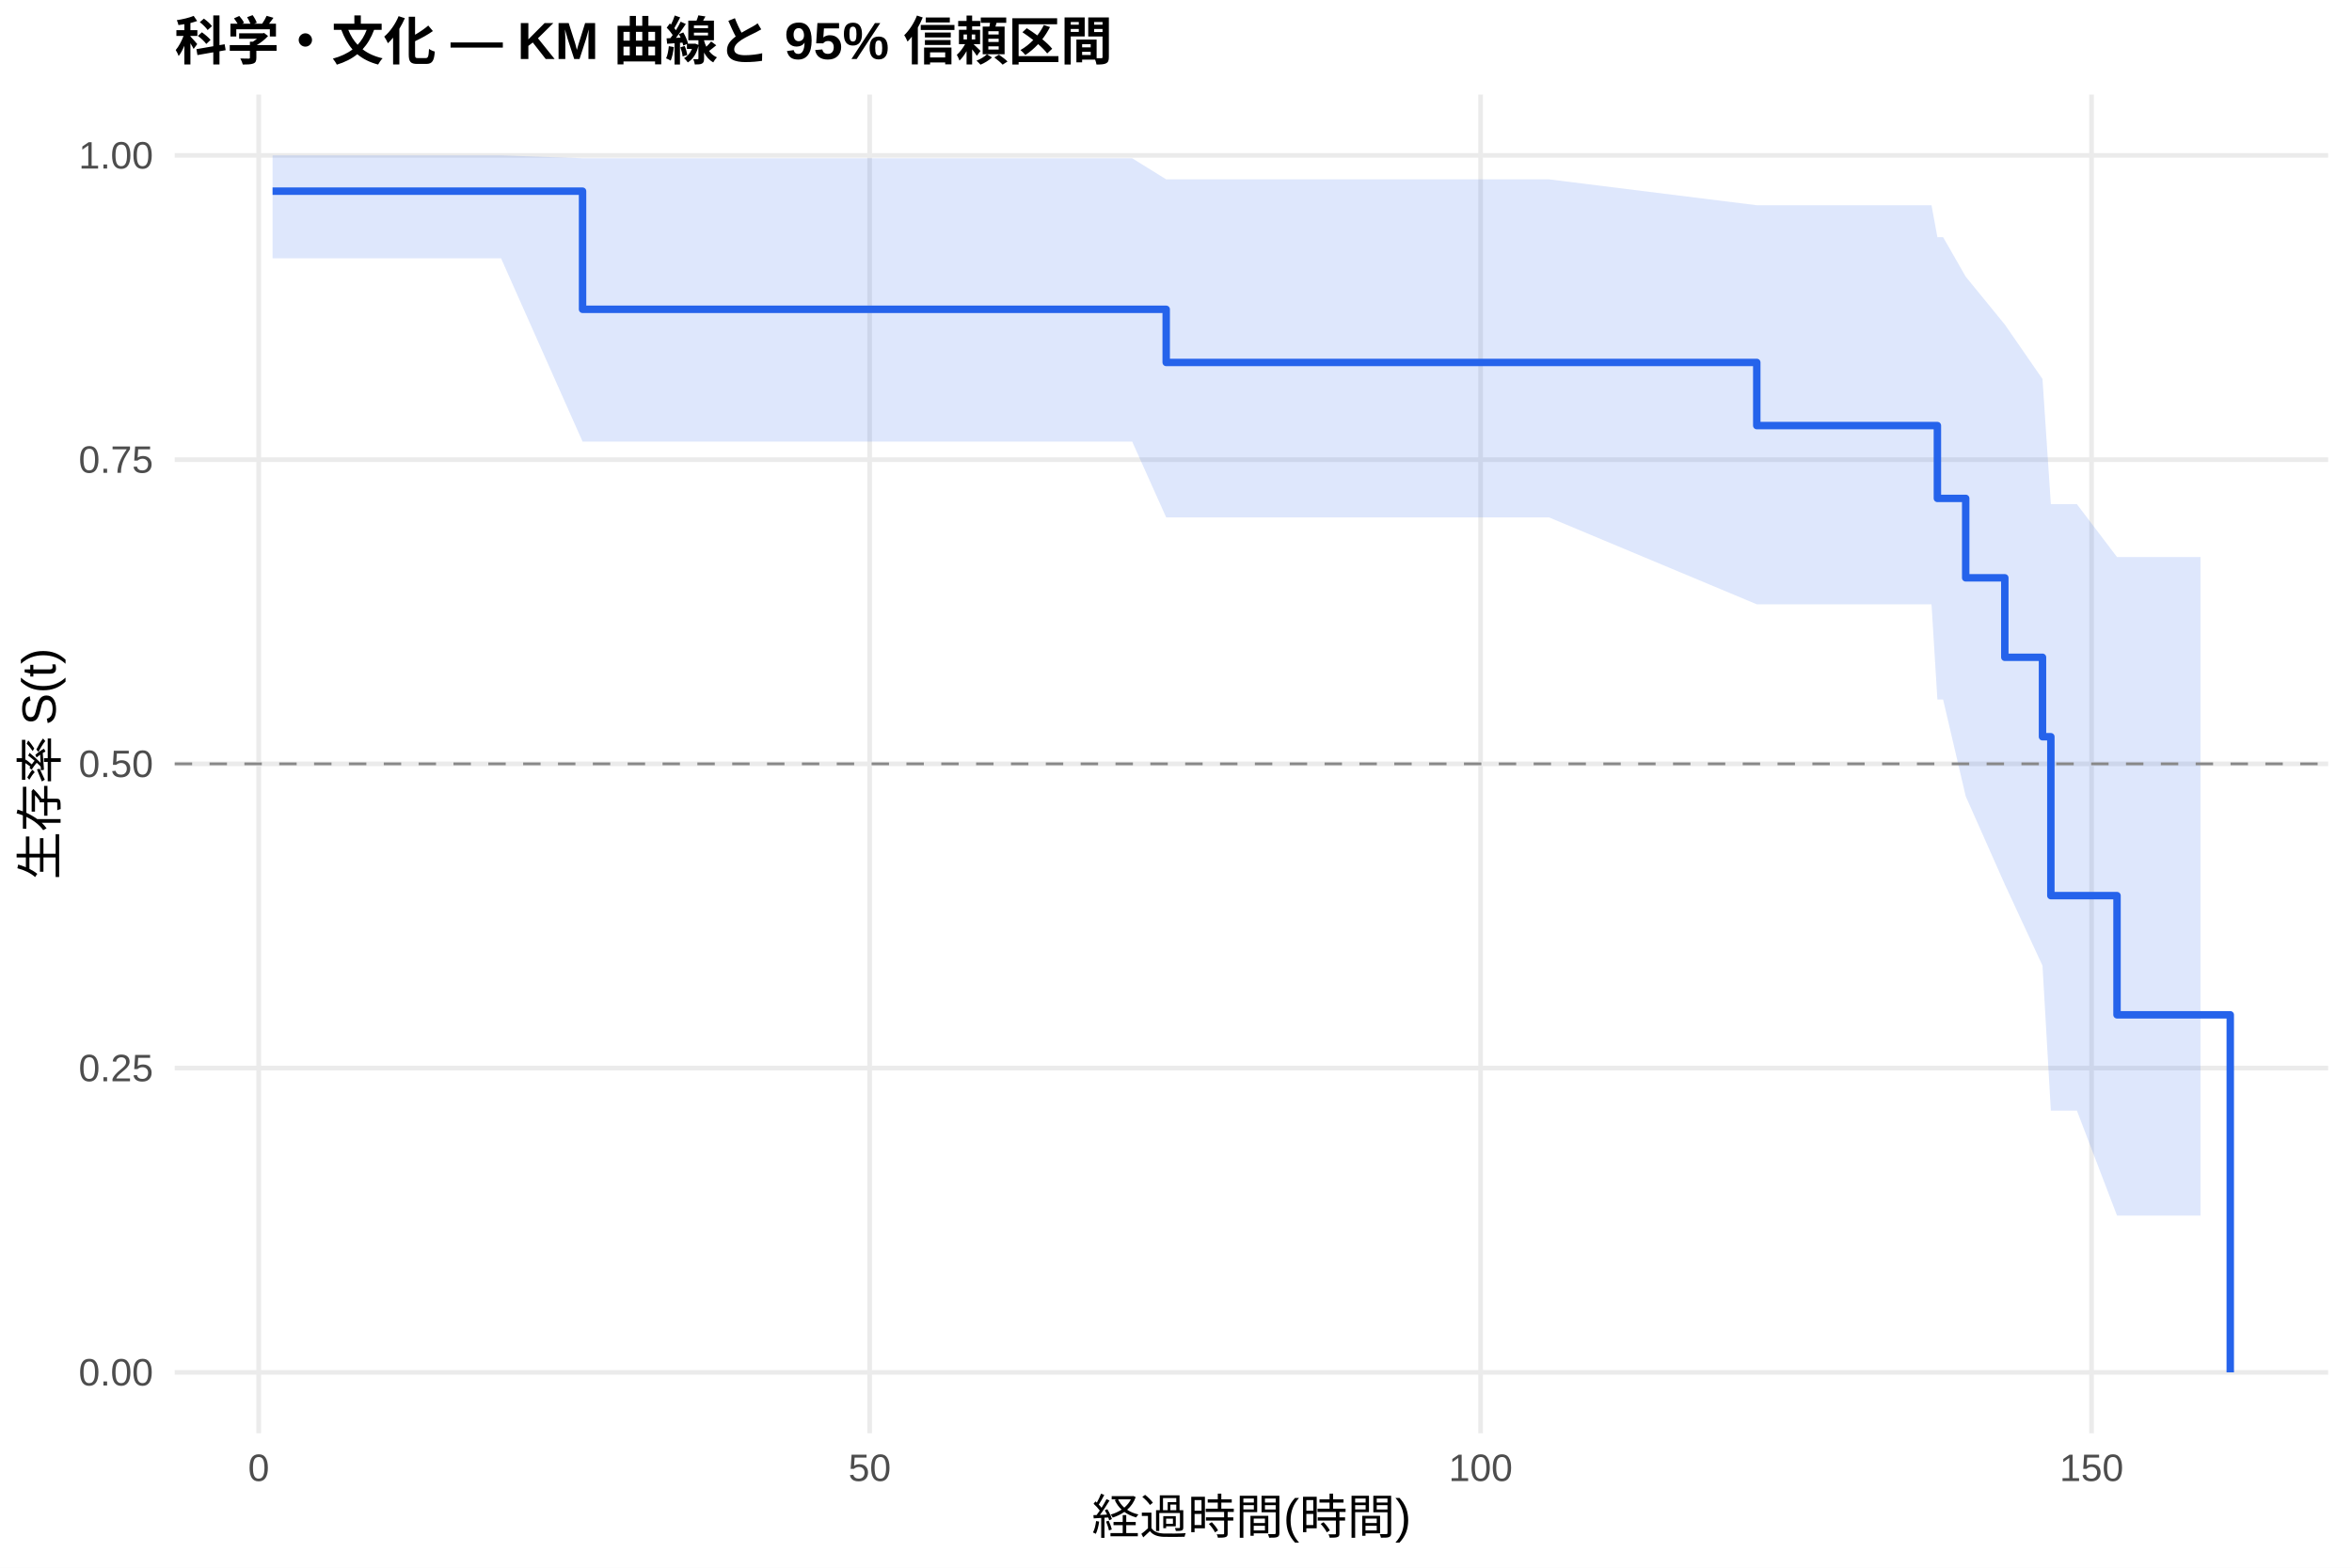
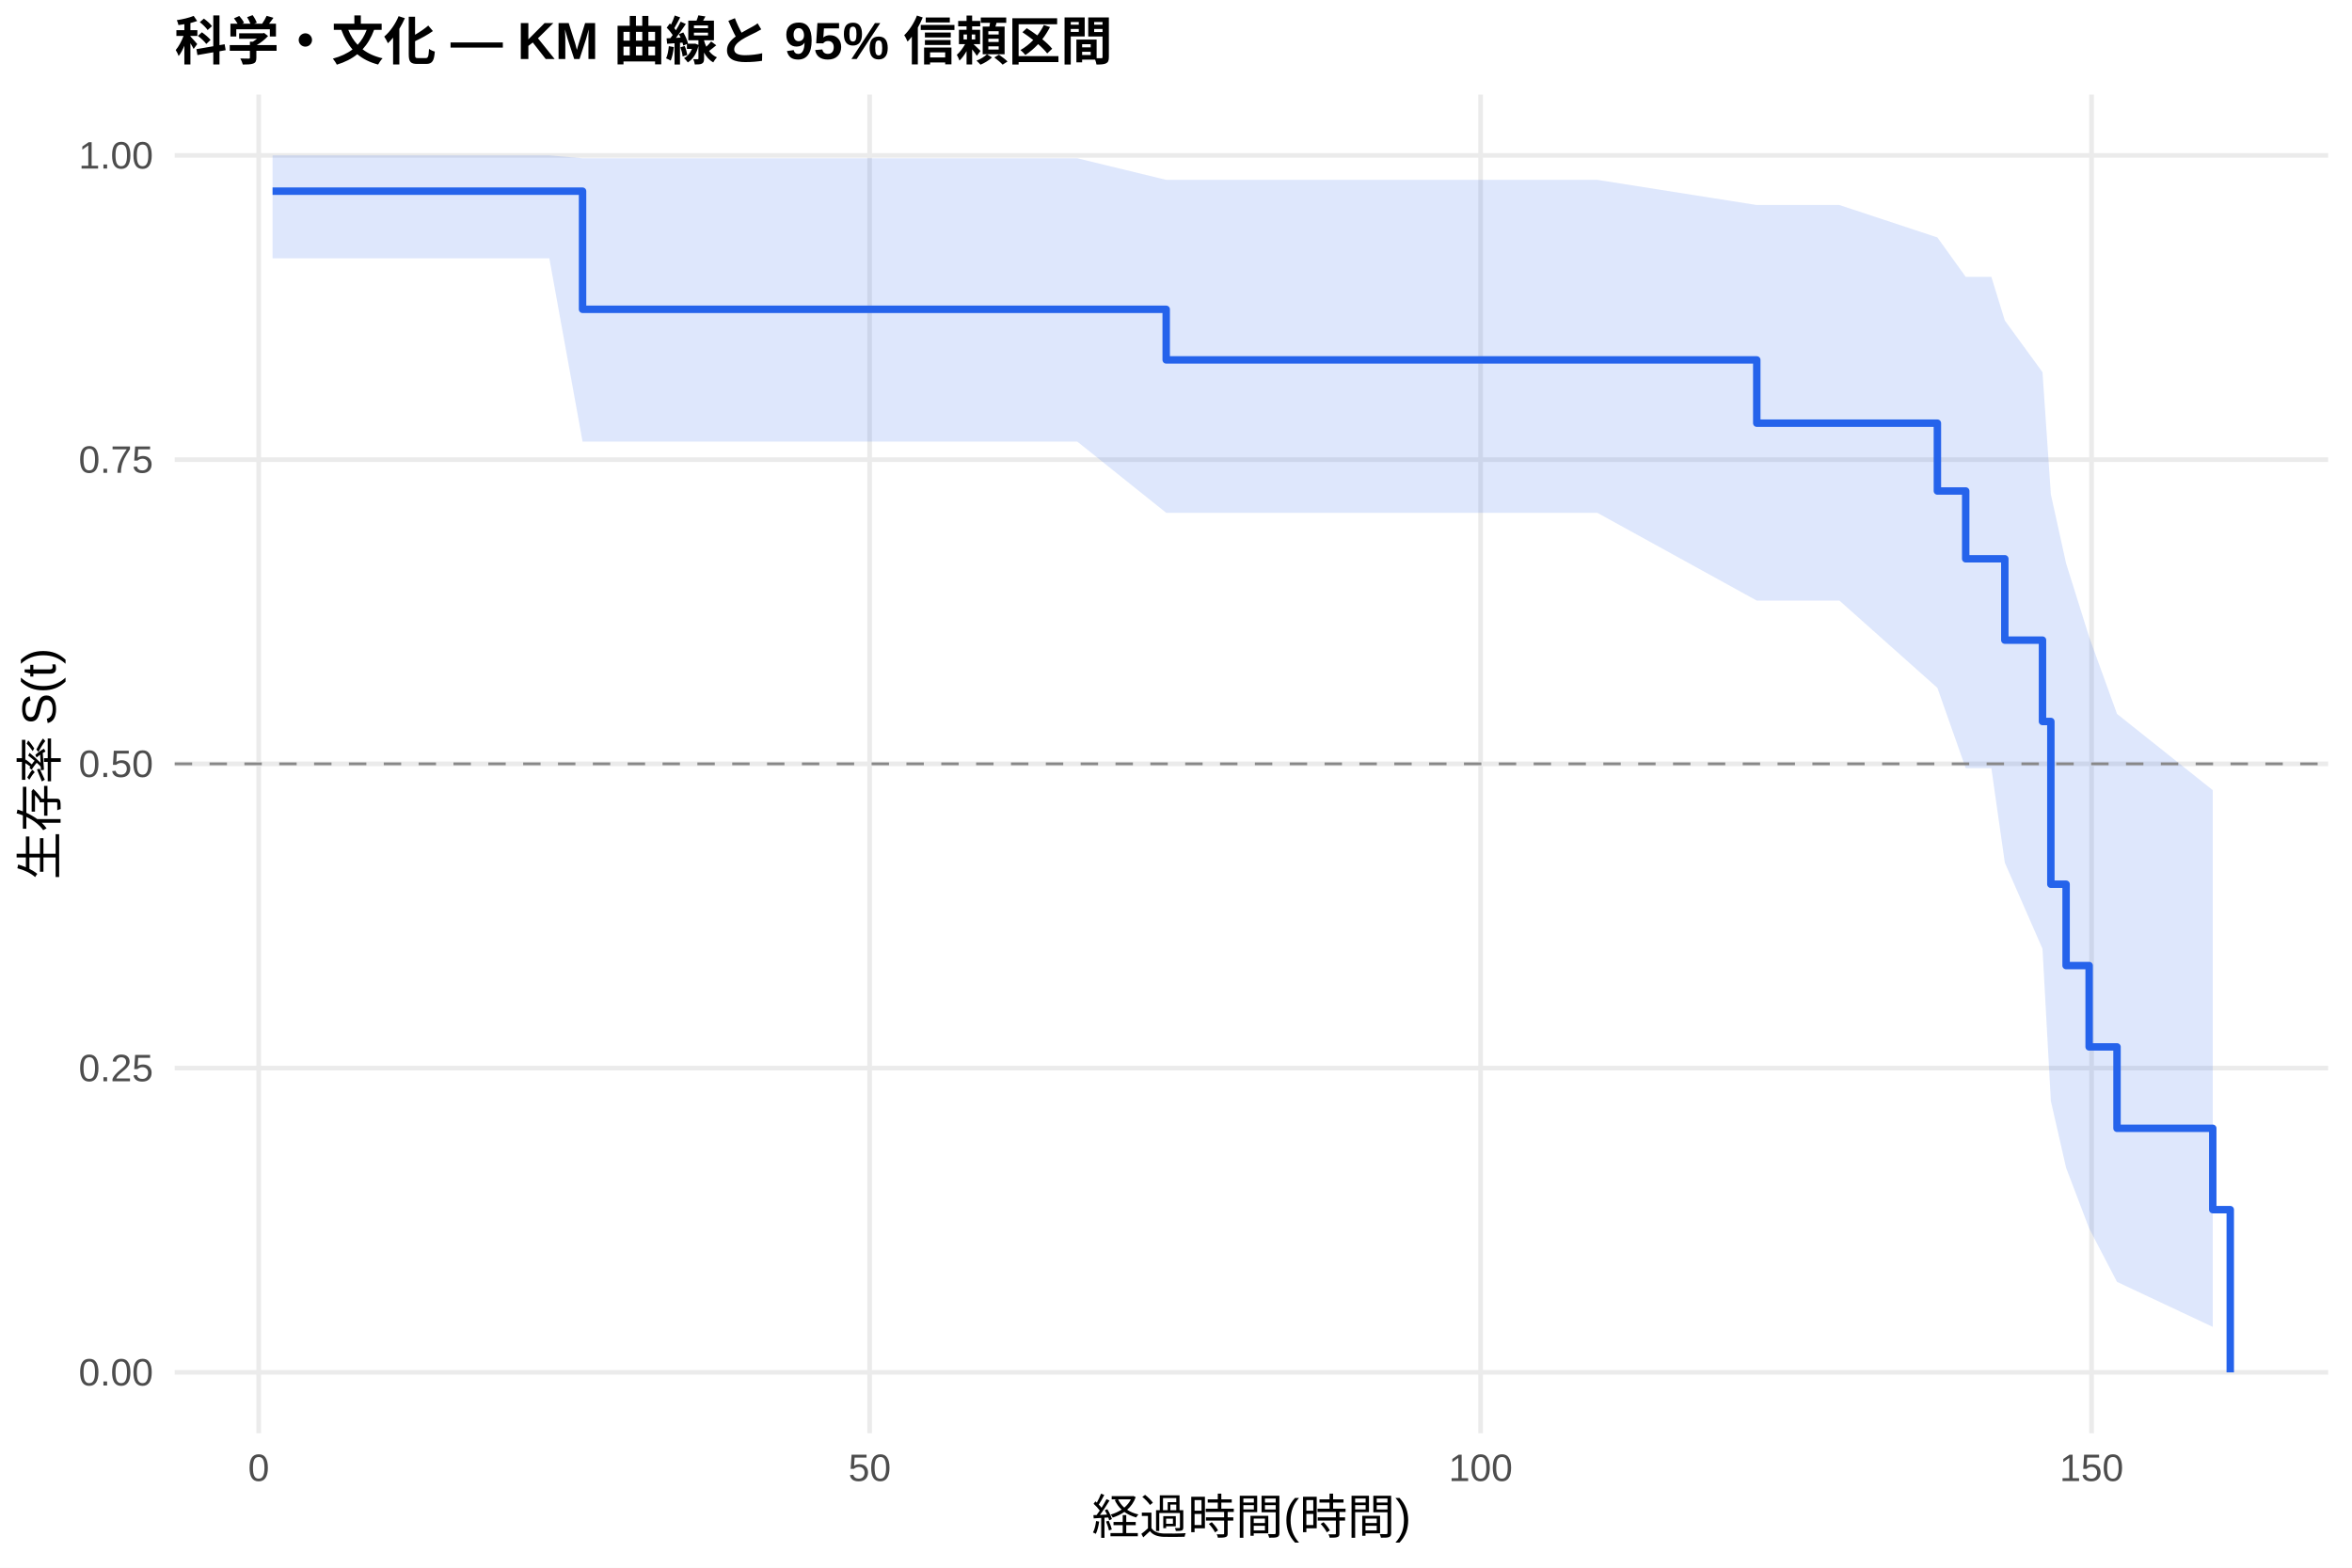
<svg xmlns="http://www.w3.org/2000/svg" width="540.00pt" height="360.00pt" viewBox="0 0 540.00 360.00">
  <g class="svglite">
    <defs>
      <style type="text/css">
    .svglite line, .svglite polyline, .svglite polygon, .svglite path, .svglite rect, .svglite circle {
      fill: none;
      stroke: #000000;
      stroke-linecap: round;
      stroke-linejoin: round;
      stroke-miterlimit: 10.00;
    }
    .svglite text {
      white-space: pre;
    }
    .svglite g.glyphgroup path {
      fill: inherit;
      stroke: none;
    }
  </style>
    </defs>
    <rect width="100%" height="100%" style="stroke: none; fill: #FFFFFF;" />
    <defs>
      <clipPath id="cpMC4wMHw1NDAuMDB8MC4wMHwzNjAuMDA=">
        <rect x="0.00" y="0.00" width="540.00" height="360.00" />
      </clipPath>
    </defs>
    <g clip-path="url(#cpMC4wMHw1NDAuMDB8MC4wMHwzNjAuMDA=)">
      <rect x="0" y="0.00" width="540.00" height="360.00" style="stroke-width: 1.07; stroke: none; fill: #FFFFFF;" />
    </g>
    <defs>
      <clipPath id="cpNDAuMTF8NTM0LjUyfDIxLjcxfDMyOS4xMg==">
        <rect x="40.11" y="21.71" width="494.41" height="307.41" />
      </clipPath>
    </defs>
    <g clip-path="url(#cpNDAuMTF8NTM0LjUyfDIxLjcxfDMyOS4xMg==)">
      <polyline points="40.11,315.14 534.52,315.14 " style="stroke-width: 1.07; stroke: #EBEBEB; stroke-linecap: butt;" />
      <polyline points="40.11,245.28 534.52,245.28 " style="stroke-width: 1.07; stroke: #EBEBEB; stroke-linecap: butt;" />
      <polyline points="40.11,175.41 534.52,175.41 " style="stroke-width: 1.07; stroke: #EBEBEB; stroke-linecap: butt;" />
      <polyline points="40.11,105.55 534.52,105.55 " style="stroke-width: 1.07; stroke: #EBEBEB; stroke-linecap: butt;" />
      <polyline points="40.11,35.68 534.52,35.68 " style="stroke-width: 1.07; stroke: #EBEBEB; stroke-linecap: butt;" />
      <polyline points="59.40,329.12 59.40,21.71 " style="stroke-width: 1.07; stroke: #EBEBEB; stroke-linecap: butt;" />
      <polyline points="199.67,329.12 199.67,21.71 " style="stroke-width: 1.07; stroke: #EBEBEB; stroke-linecap: butt;" />
      <polyline points="339.94,329.12 339.94,21.71 " style="stroke-width: 1.07; stroke: #EBEBEB; stroke-linecap: butt;" />
      <polyline points="480.21,329.12 480.21,21.71 " style="stroke-width: 1.07; stroke: #EBEBEB; stroke-linecap: butt;" />
-       <polygon points="62.58,35.68 74.65,35.68 115.04,35.68 133.75,36.34 152.26,36.34 207.85,36.34 236.23,36.34 259.94,36.34 267.75,41.19 269.15,41.19 292.76,41.19 355.65,41.19 403.34,47.13 411.24,47.13 443.46,47.13 444.81,54.46 446.12,54.46 451.31,63.53 460.29,74.53 468.94,87.04 470.86,115.78 471.56,115.78 476.84,115.78 486.05,127.92 505.22,127.92 505.22,279.14 486.05,279.14 476.84,255.04 471.56,255.04 470.86,255.04 468.94,221.75 460.29,203.09 451.31,182.85 446.12,160.63 444.81,160.63 443.46,138.77 411.24,138.77 403.34,138.77 355.65,118.82 292.76,118.82 269.15,118.82 267.75,118.82 259.94,101.40 236.23,101.40 207.85,101.40 152.26,101.40 133.75,101.40 115.04,59.32 74.65,59.32 62.58,59.32 " style="stroke-width: 0.00; stroke: none; stroke-linecap: butt; fill: #2563EB; fill-opacity: 0.15;" />
-       <polyline points="62.58,35.68 74.65,35.68 115.04,35.68 133.75,36.34 152.26,36.34 207.85,36.34 236.23,36.34 259.94,36.34 267.75,41.19 269.15,41.19 292.76,41.19 355.65,41.19 403.34,47.13 411.24,47.13 443.46,47.13 444.81,54.46 446.12,54.46 451.31,63.53 460.29,74.53 468.94,87.04 470.86,115.78 471.56,115.78 476.84,115.78 486.05,127.92 505.22,127.92 " style="stroke-width: 1.07; stroke: none; stroke-linecap: butt;" />
-       <polyline points="505.22,279.14 486.05,279.14 476.84,255.04 471.56,255.04 470.86,255.04 468.94,221.75 460.29,203.09 451.31,182.85 446.12,160.63 444.81,160.63 443.46,138.77 411.24,138.77 403.34,138.77 355.65,118.82 292.76,118.82 269.15,118.82 267.75,118.82 259.94,101.40 236.23,101.40 207.85,101.40 152.26,101.40 133.75,101.40 115.04,59.32 74.65,59.32 62.58,59.32 " style="stroke-width: 1.07; stroke: none; stroke-linecap: butt;" />
-       <polyline points="62.58,43.90 74.65,43.90 74.65,43.90 115.04,43.90 115.04,43.90 133.75,43.90 133.75,71.03 152.26,71.03 152.26,71.03 207.85,71.03 207.85,71.03 236.23,71.03 236.23,71.03 259.94,71.03 259.94,71.03 267.75,71.03 267.75,83.23 269.15,83.23 269.15,83.23 292.76,83.23 292.76,83.23 355.65,83.23 355.65,83.23 403.34,83.23 403.34,97.73 411.24,97.73 411.24,97.73 443.46,97.73 443.46,97.73 444.81,97.73 444.81,114.45 446.12,114.45 446.12,114.45 451.31,114.45 451.31,132.69 460.29,132.69 460.29,150.94 468.94,150.94 468.94,169.18 470.86,169.18 470.86,205.67 471.56,205.67 471.56,205.67 476.84,205.67 476.84,205.67 486.05,205.67 486.05,233.04 505.22,233.04 505.22,233.04 512.05,233.04 512.05,315.14 " style="stroke-width: 1.71; stroke: #2563EB; stroke-linecap: butt;" />
+       <polygon points="62.58,35.68 85.73,35.68 126.12,35.68 133.75,36.34 163.34,36.34 218.93,36.34 247.32,36.34 267.75,41.30 271.02,41.30 280.23,41.30 303.84,41.30 366.73,41.30 403.34,47.08 422.32,47.08 444.81,54.53 451.31,63.57 454.54,63.57 457.20,63.57 460.29,73.60 468.94,85.47 470.86,113.52 474.36,129.37 479.65,146.26 486.05,163.94 508.03,181.45 508.03,304.70 486.05,294.37 479.65,282.08 474.36,268.17 470.86,252.82 468.94,217.88 460.29,198.10 457.20,176.40 454.54,176.40 451.31,176.40 444.81,157.96 422.32,137.92 403.34,137.92 366.73,117.76 303.84,117.76 280.23,117.76 271.02,117.76 267.75,117.76 247.32,101.40 218.93,101.40 163.34,101.40 133.75,101.40 126.12,59.32 85.73,59.32 62.58,59.32 " style="stroke-width: 0.00; stroke: none; stroke-linecap: butt; fill: #2563EB; fill-opacity: 0.15;" />
+       <polyline points="62.58,35.68 85.73,35.68 126.12,35.68 133.75,36.34 163.34,36.34 218.93,36.34 247.32,36.34 267.75,41.30 271.02,41.30 280.23,41.30 303.84,41.30 366.73,41.30 403.34,47.08 422.32,47.08 444.81,54.53 451.31,63.57 454.54,63.57 457.20,63.57 460.29,73.60 468.94,85.47 470.86,113.52 474.36,129.37 479.65,146.26 486.05,163.94 508.03,181.45 " style="stroke-width: 1.07; stroke: none; stroke-linecap: butt;" />
+       <polyline points="508.03,304.70 486.05,294.37 479.65,282.08 474.36,268.17 470.86,252.82 468.94,217.88 460.29,198.10 457.20,176.40 454.54,176.40 451.31,176.40 444.81,157.96 422.32,137.92 403.34,137.92 366.73,117.76 303.84,117.76 280.23,117.76 271.02,117.76 267.75,117.76 247.32,101.40 218.93,101.40 163.34,101.40 133.75,101.40 126.12,59.32 85.73,59.32 62.58,59.32 " style="stroke-width: 1.07; stroke: none; stroke-linecap: butt;" />
+       <polyline points="62.58,43.90 85.73,43.90 85.73,43.90 126.12,43.90 126.12,43.90 133.75,43.90 133.75,71.03 163.34,71.03 163.34,71.03 218.93,71.03 218.93,71.03 247.32,71.03 247.32,71.03 267.75,71.03 267.75,82.65 271.02,82.65 271.02,82.65 280.23,82.65 280.23,82.65 303.84,82.65 303.84,82.65 366.73,82.65 366.73,82.65 403.34,82.65 403.34,97.18 422.32,97.18 422.32,97.18 444.81,97.18 444.81,112.75 451.31,112.75 451.31,128.32 454.54,128.32 454.54,128.32 457.20,128.32 457.20,128.32 460.29,128.32 460.29,147.00 468.94,147.00 468.94,165.68 470.86,165.68 470.86,203.05 474.36,203.05 474.36,221.73 479.65,221.73 479.65,240.41 486.05,240.41 486.05,259.10 508.03,259.10 508.03,277.78 512.05,277.78 512.05,315.14 " style="stroke-width: 1.71; stroke: #2563EB; stroke-linecap: butt;" />
      <line x1="40.11" y1="175.41" x2="534.52" y2="175.41" style="stroke-width: 0.64; stroke: #888888; stroke-dasharray: 4.00,4.00; stroke-linecap: butt;" />
    </g>
    <g clip-path="url(#cpMC4wMHw1NDAuMDB8MC4wMHwzNjAuMDA=)">
      <text x="35.18" y="318.17" text-anchor="end" style="font-size: 8.80px;fill: #4D4D4D; font-family: &quot;Liberation Sans&quot;;" textLength="17.11px" lengthAdjust="spacingAndGlyphs">0.00</text>
      <text x="35.18" y="248.30" text-anchor="end" style="font-size: 8.80px;fill: #4D4D4D; font-family: &quot;Liberation Sans&quot;;" textLength="17.11px" lengthAdjust="spacingAndGlyphs">0.25</text>
      <text x="35.18" y="178.44" text-anchor="end" style="font-size: 8.80px;fill: #4D4D4D; font-family: &quot;Liberation Sans&quot;;" textLength="17.11px" lengthAdjust="spacingAndGlyphs">0.50</text>
      <text x="35.18" y="108.57" text-anchor="end" style="font-size: 8.80px;fill: #4D4D4D; font-family: &quot;Liberation Sans&quot;;" textLength="17.11px" lengthAdjust="spacingAndGlyphs">0.75</text>
      <text x="35.18" y="38.71" text-anchor="end" style="font-size: 8.80px;fill: #4D4D4D; font-family: &quot;Liberation Sans&quot;;" textLength="17.11px" lengthAdjust="spacingAndGlyphs">1.00</text>
      <text x="59.40" y="340.10" text-anchor="middle" style="font-size: 8.80px;fill: #4D4D4D; font-family: &quot;Liberation Sans&quot;;" textLength="4.89px" lengthAdjust="spacingAndGlyphs">0</text>
      <text x="199.67" y="340.10" text-anchor="middle" style="font-size: 8.80px;fill: #4D4D4D; font-family: &quot;Liberation Sans&quot;;" textLength="9.78px" lengthAdjust="spacingAndGlyphs">50</text>
      <text x="339.94" y="340.10" text-anchor="middle" style="font-size: 8.80px;fill: #4D4D4D; font-family: &quot;Liberation Sans&quot;;" textLength="14.67px" lengthAdjust="spacingAndGlyphs">100</text>
      <text x="480.21" y="340.10" text-anchor="middle" style="font-size: 8.80px;fill: #4D4D4D; font-family: &quot;Liberation Sans&quot;;" textLength="14.67px" lengthAdjust="spacingAndGlyphs">150</text>
      <text x="287.32" y="352.24" text-anchor="middle" style="font-size: 11.00px; font-family: &quot;Liberation Sans&quot;;" textLength="73.31px" lengthAdjust="spacingAndGlyphs">経過時間(時間)</text>
      <text transform="translate(13.05,175.41) rotate(-90)" text-anchor="middle" style="font-size: 11.00px; font-family: &quot;Liberation Sans&quot;;" textLength="53.78px" lengthAdjust="spacingAndGlyphs">生存率 S(t)</text>
      <text x="40.11" y="13.74" style="font-size: 12.00px; font-weight: bold; font-family: &quot;Liberation Sans&quot;;" textLength="215.33px" lengthAdjust="spacingAndGlyphs">科学・文化 — KM 曲線と 95% 信頼区間</text>
    </g>
  </g>
</svg>
